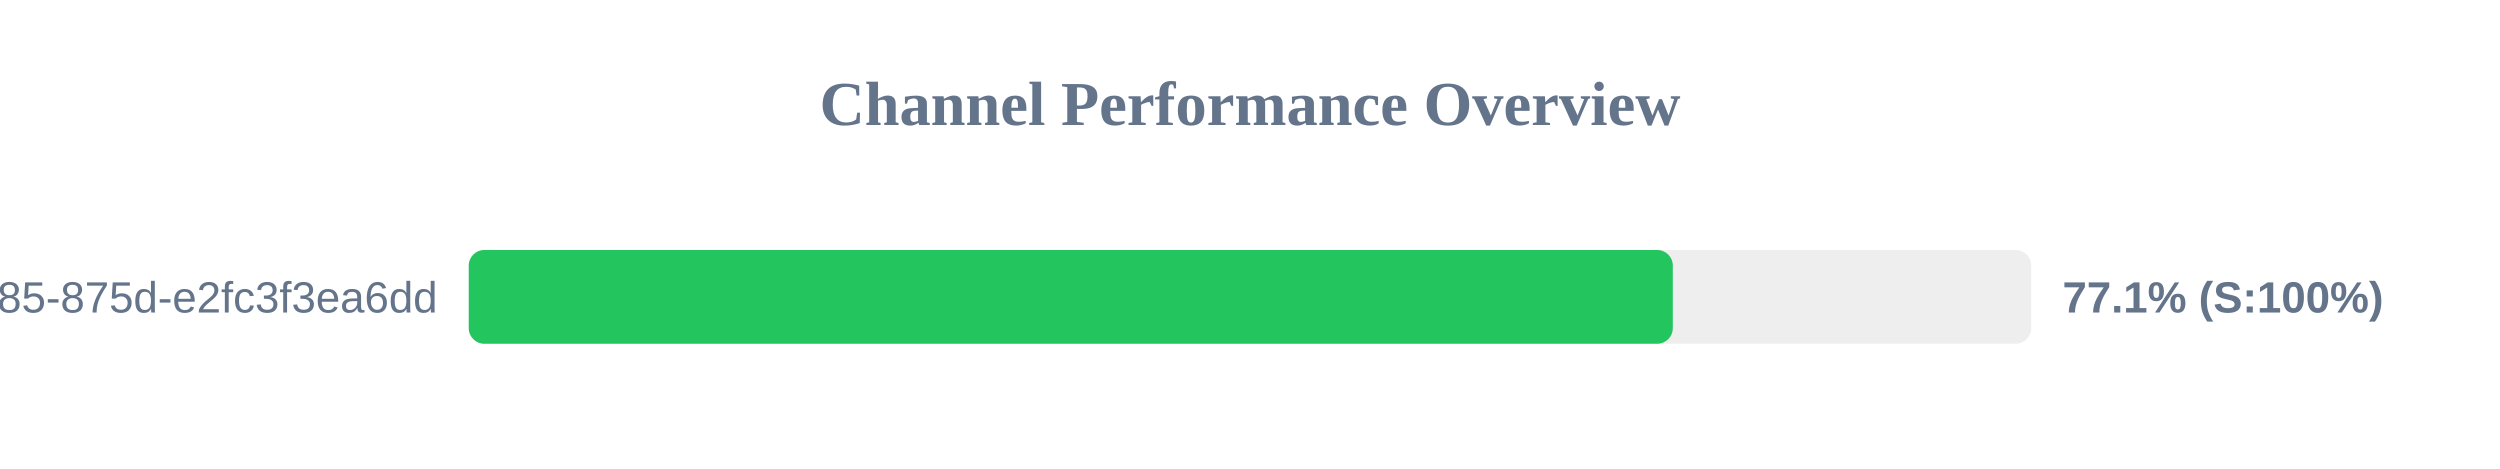
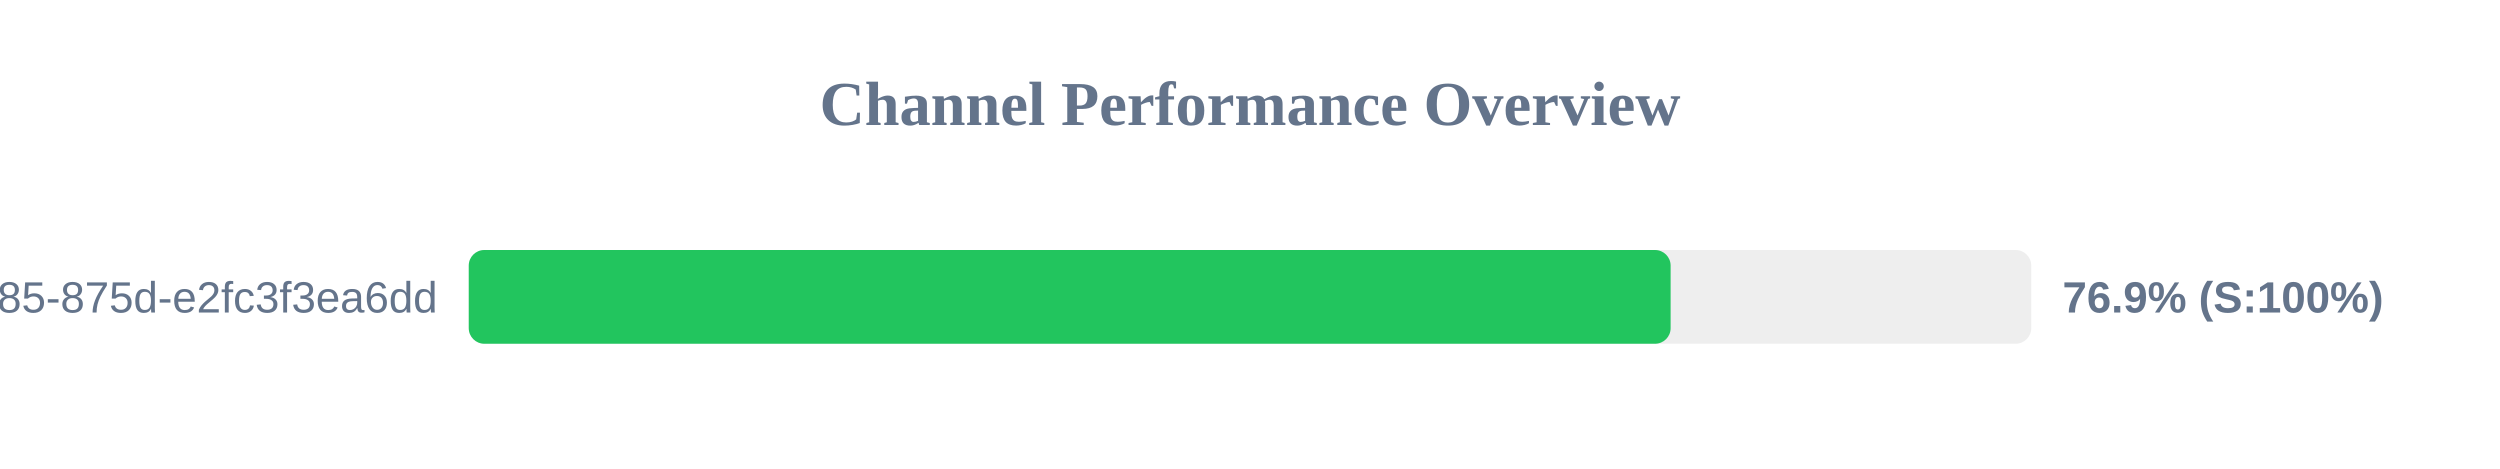
<svg xmlns="http://www.w3.org/2000/svg" width="800" height="150" version="1.1">
  <style>
        .row { font: 14px Arial; fill: #64748b; }
        .score { font: bold 14px Arial; fill: #64748b; }
    </style>
  <text x="400" y="40" text-anchor="middle" font-size="20px" font-weight="bold" fill="#64748b">Channel Performance Overview</text>
  <rect x="150" y="80" width="500" height="30" fill="#eee" rx="5" />
-   <rect x="150" y="80" width="385.3" height="30" fill="#22c55e" rx="5" />
+   <rect x="150" y="80" width="384.6" height="30" fill="#22c55e" rx="5" />
  <text x="140" y="100" text-anchor="end" class="row">?uuid=1045aedf-053c-4585-875d-e2fc3f3ea6dd</text>
-   <text x="660" y="100" text-anchor="start" class="score">77.1% (S:100%)</text>
+   <text x="660" y="100" text-anchor="start" class="score">76.9% (S:100%)</text>
</svg>
